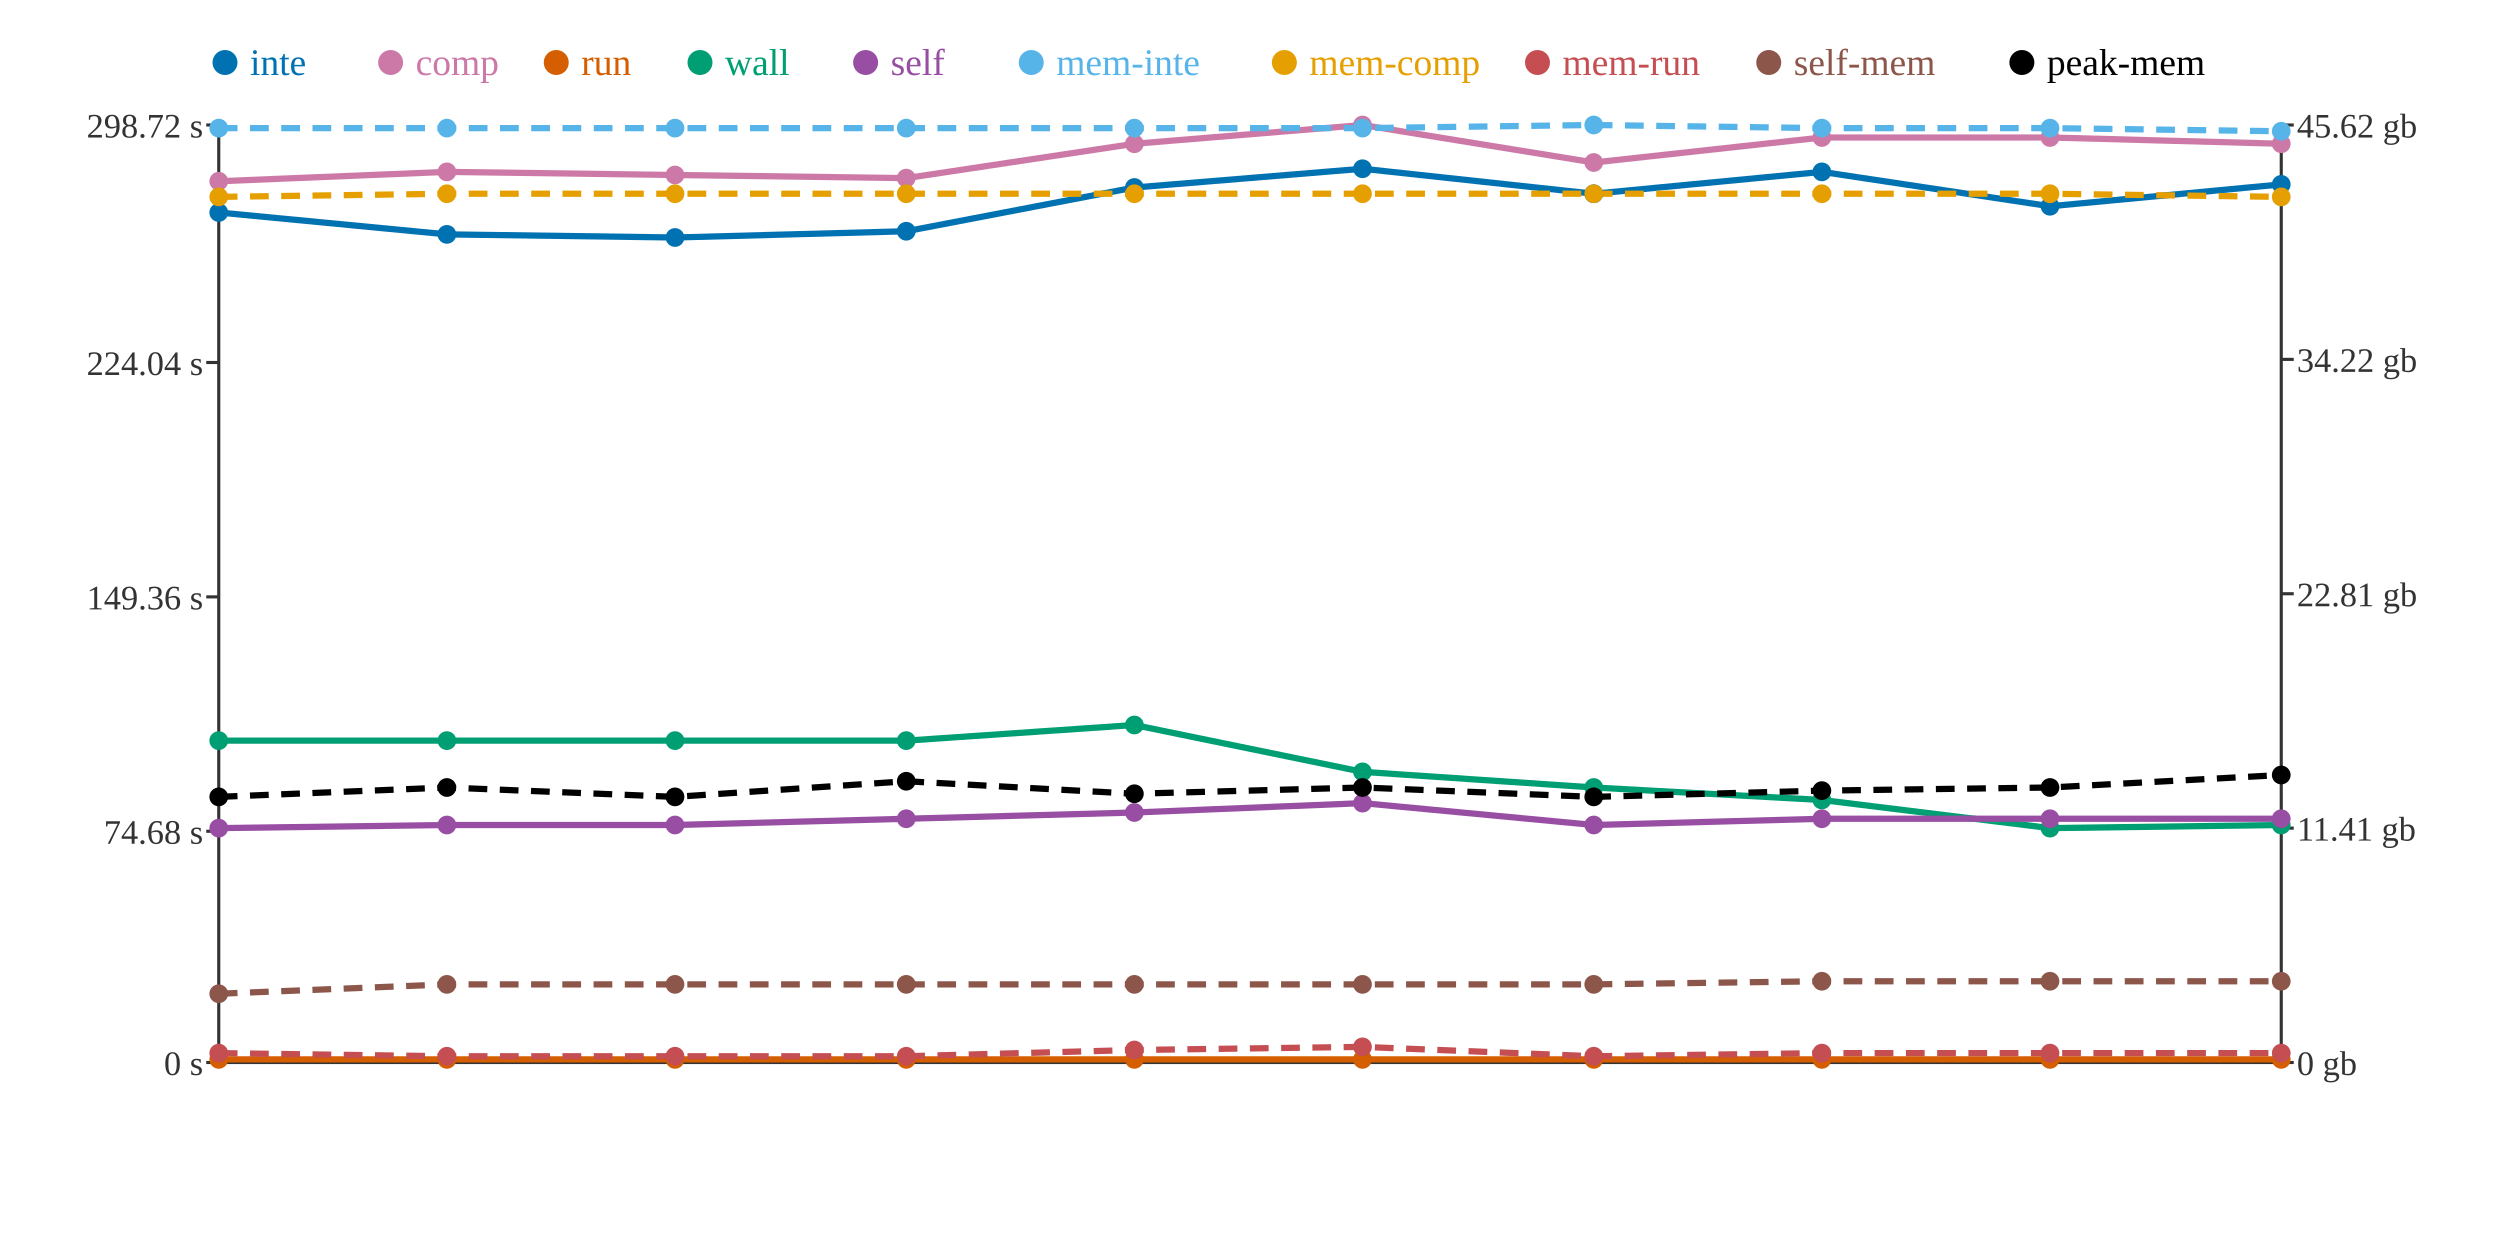
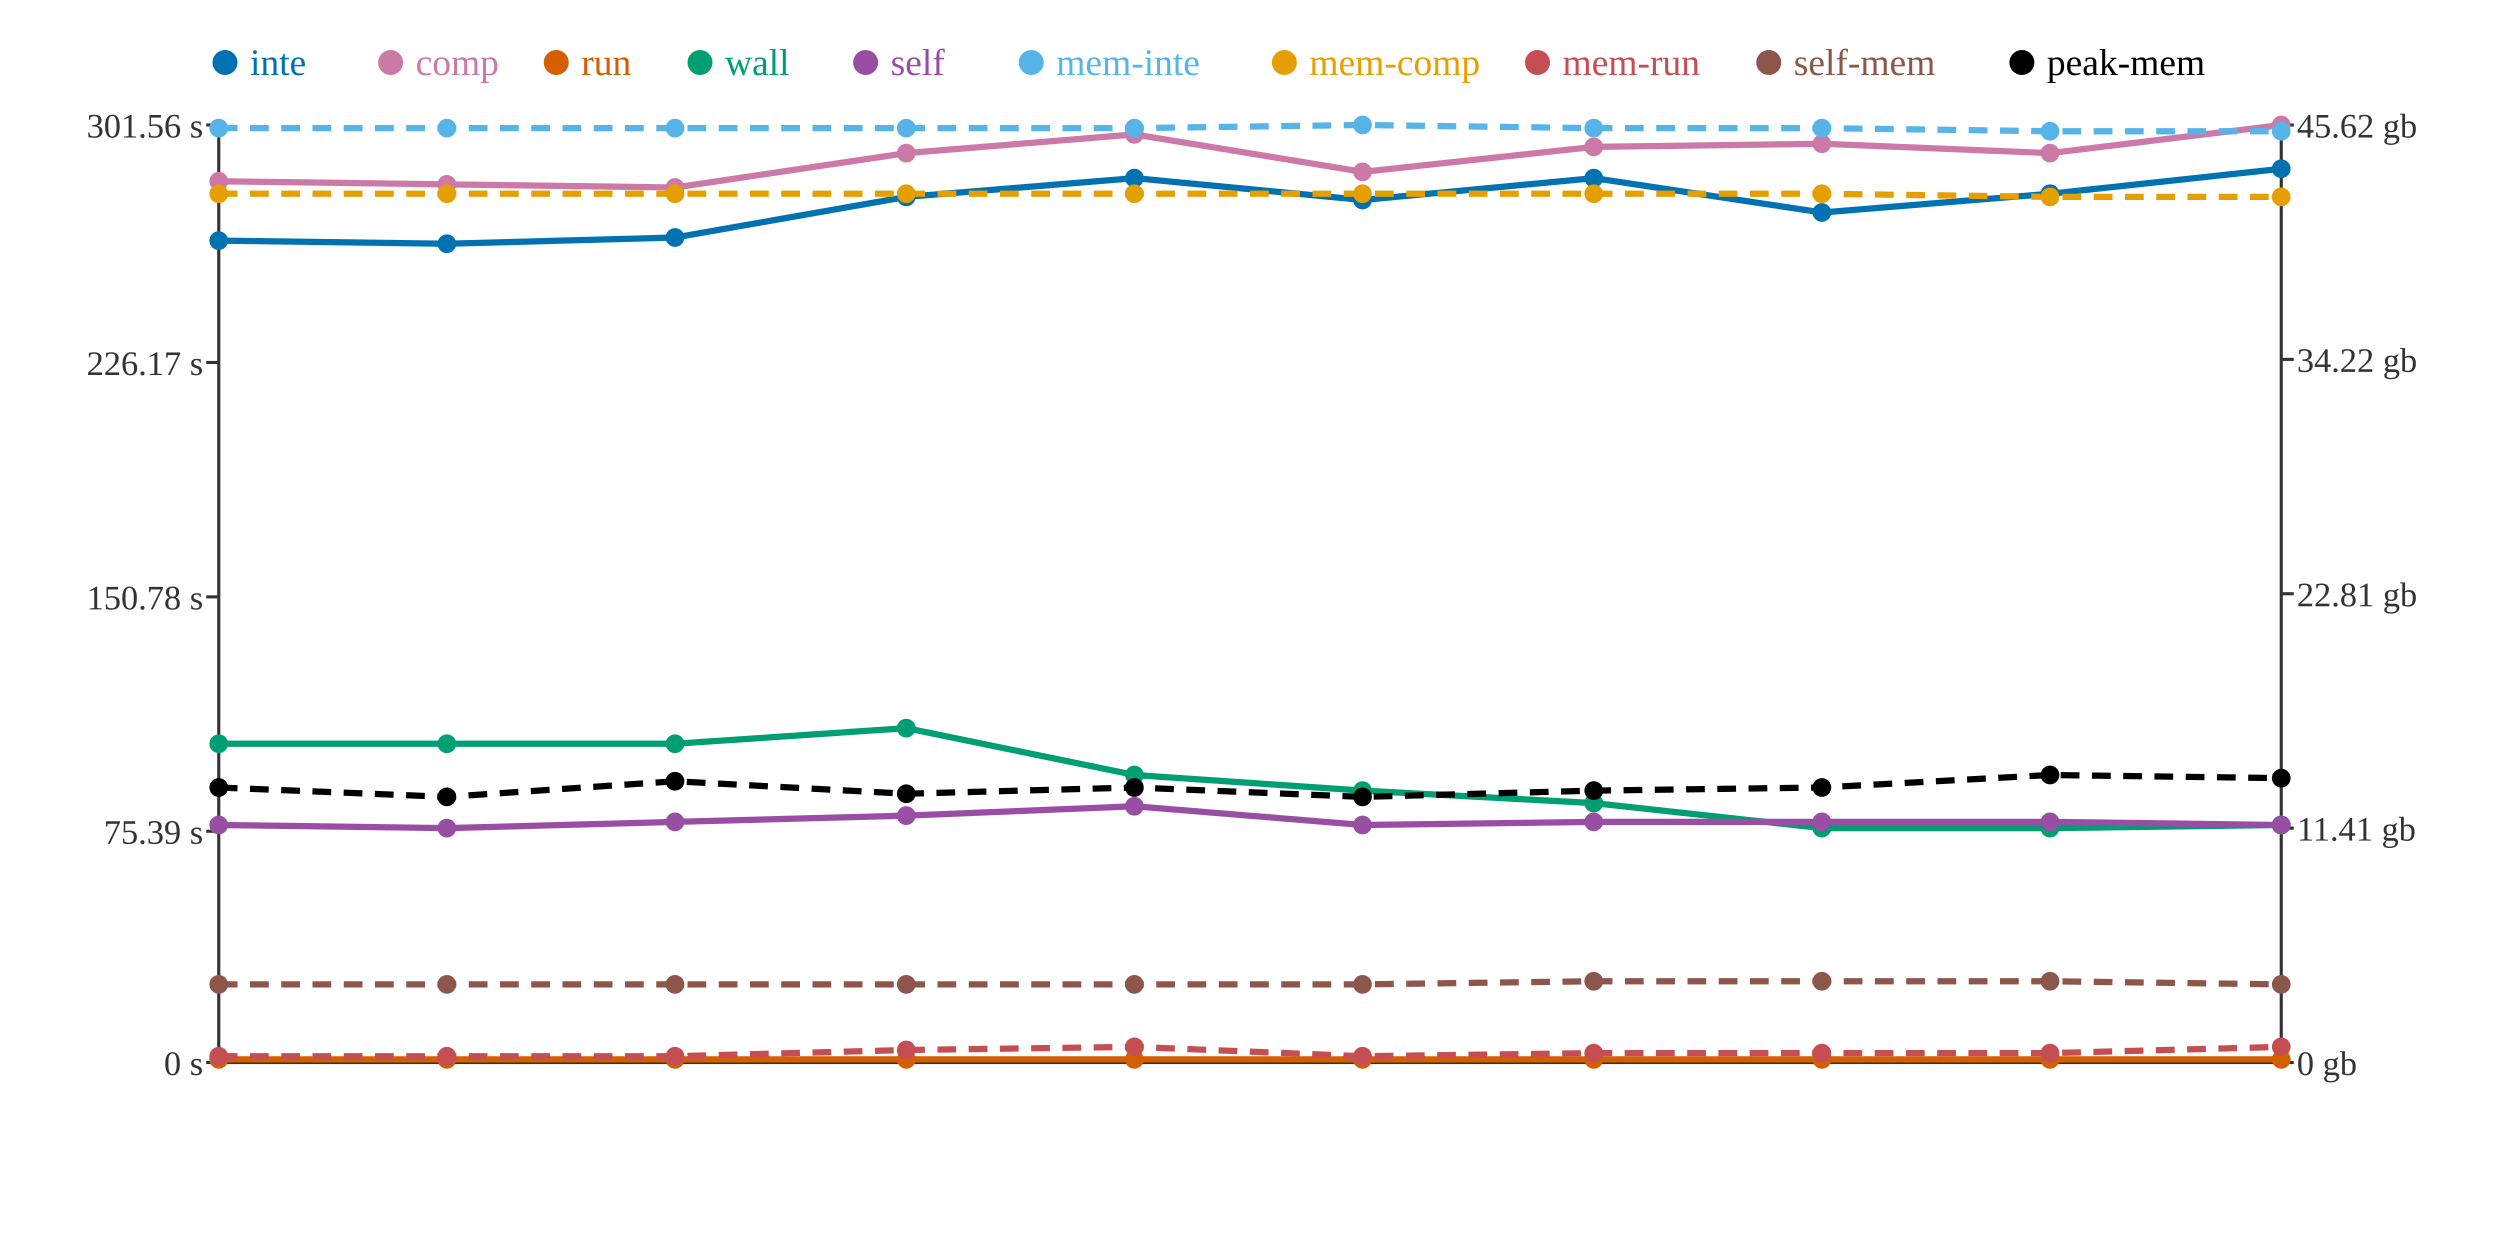
<svg xmlns="http://www.w3.org/2000/svg" width="800" height="400">
  <rect width="800" height="400" fill="white" />
  <line x1="70" y1="40" x2="70" y2="340" stroke="#333" stroke-width="1" />
  <line x1="70" y1="340" x2="730" y2="340" stroke="#333" stroke-width="1" />
  <line x1="730" y1="40" x2="730" y2="340" stroke="#333" stroke-width="1" />
  <line x1="66" y1="340" x2="70" y2="340" stroke="#333" stroke-width="1" />
  <text x="65" y="344" text-anchor="end" font-size="11" fill="#333">0 s</text>
  <line x1="66" y1="266" x2="70" y2="266" stroke="#333" stroke-width="1" />
-   <text x="65" y="270" text-anchor="end" font-size="11" fill="#333">74.68 s</text>
+   <text x="65" y="270" text-anchor="end" font-size="11" fill="#333">75.39 s</text>
  <line x1="66" y1="191" x2="70" y2="191" stroke="#333" stroke-width="1" />
-   <text x="65" y="195" text-anchor="end" font-size="11" fill="#333">149.36 s</text>
+   <text x="65" y="195" text-anchor="end" font-size="11" fill="#333">150.78 s</text>
  <line x1="66" y1="116" x2="70" y2="116" stroke="#333" stroke-width="1" />
-   <text x="65" y="120" text-anchor="end" font-size="11" fill="#333">224.04 s</text>
+   <text x="65" y="120" text-anchor="end" font-size="11" fill="#333">226.17 s</text>
  <line x1="66" y1="40" x2="70" y2="40" stroke="#333" stroke-width="1" />
-   <text x="65" y="44" text-anchor="end" font-size="11" fill="#333">298.72 s</text>
+   <text x="65" y="44" text-anchor="end" font-size="11" fill="#333">301.56 s</text>
  <line x1="730" y1="340" x2="734" y2="340" stroke="#333" stroke-width="1" />
  <text x="735" y="344" text-anchor="start" font-size="11" fill="#333">0 gb</text>
  <line x1="730" y1="265" x2="734" y2="265" stroke="#333" stroke-width="1" />
  <text x="735" y="269" text-anchor="start" font-size="11" fill="#333">11.41 gb</text>
  <line x1="730" y1="190" x2="734" y2="190" stroke="#333" stroke-width="1" />
  <text x="735" y="194" text-anchor="start" font-size="11" fill="#333">22.81 gb</text>
  <line x1="730" y1="115" x2="734" y2="115" stroke="#333" stroke-width="1" />
  <text x="735" y="119" text-anchor="start" font-size="11" fill="#333">34.22 gb</text>
  <line x1="730" y1="40" x2="734" y2="40" stroke="#333" stroke-width="1" />
  <text x="735" y="44" text-anchor="start" font-size="11" fill="#333">45.62 gb</text>
-   <polyline points="70,68 143,75 216,76 290,74 363,60 436,54 510,62 583,55 656,66 730,59" fill="none" stroke="#0072B2" stroke-width="2" />
-   <polyline points="70,58 143,55 216,56 290,57 363,46 436,40 510,52 583,44 656,44 730,46" fill="none" stroke="#CC79A7" stroke-width="2" />
+   <polyline points="70,77 143,78 216,76 290,63 363,57 436,64 510,57 583,68 656,62 730,54" fill="none" stroke="#0072B2" stroke-width="2" />
+   <polyline points="70,58 143,59 216,60 290,49 363,43 436,55 510,47 583,46 656,49 730,40" fill="none" stroke="#CC79A7" stroke-width="2" />
  <polyline points="70,339 143,339 216,339 290,339 363,339 436,339 510,339 583,339 656,339 730,339" fill="none" stroke="#D55E00" stroke-width="2" />
-   <polyline points="70,237 143,237 216,237 290,237 363,232 436,247 510,252 583,256 656,265 730,264" fill="none" stroke="#009E73" stroke-width="2" />
-   <polyline points="70,265 143,264 216,264 290,262 363,260 436,257 510,264 583,262 656,262 730,262" fill="none" stroke="#984EA3" stroke-width="2" />
-   <polyline points="70,41 143,41 216,41 290,41 363,41 436,41 510,40 583,41 656,41 730,42" fill="none" stroke="#56B4E9" stroke-width="2" stroke-dasharray="6 4" />
-   <polyline points="70,63 143,62 216,62 290,62 363,62 436,62 510,62 583,62 656,62 730,63" fill="none" stroke="#E69F00" stroke-width="2" stroke-dasharray="6 4" />
-   <polyline points="70,337 143,338 216,338 290,338 363,336 436,335 510,338 583,337 656,337 730,337" fill="none" stroke="#C44E52" stroke-width="2" stroke-dasharray="6 4" />
-   <polyline points="70,318 143,315 216,315 290,315 363,315 436,315 510,315 583,314 656,314 730,314" fill="none" stroke="#8C564B" stroke-width="2" stroke-dasharray="6 4" />
-   <polyline points="70,255 143,252 216,255 290,250 363,254 436,252 510,255 583,253 656,252 730,248" fill="none" stroke="#000000" stroke-width="2" stroke-dasharray="6 4" />
-   <circle cx="70" cy="68" r="3" fill="#0072B2" />
+   <polyline points="70,238 143,238 216,238 290,233 363,248 436,253 510,257 583,265 656,265 730,264" fill="none" stroke="#009E73" stroke-width="2" />
+   <polyline points="70,264 143,265 216,263 290,261 363,258 436,264 510,263 583,263 656,263 730,264" fill="none" stroke="#984EA3" stroke-width="2" />
+   <polyline points="70,41 143,41 216,41 290,41 363,41 436,40 510,41 583,41 656,42 730,42" fill="none" stroke="#56B4E9" stroke-width="2" stroke-dasharray="6 4" />
+   <polyline points="70,62 143,62 216,62 290,62 363,62 436,62 510,62 583,62 656,63 730,63" fill="none" stroke="#E69F00" stroke-width="2" stroke-dasharray="6 4" />
+   <polyline points="70,338 143,338 216,338 290,336 363,335 436,338 510,337 583,337 656,337 730,335" fill="none" stroke="#C44E52" stroke-width="2" stroke-dasharray="6 4" />
+   <polyline points="70,315 143,315 216,315 290,315 363,315 436,315 510,314 583,314 656,314 730,315" fill="none" stroke="#8C564B" stroke-width="2" stroke-dasharray="6 4" />
+   <polyline points="70,252 143,255 216,250 290,254 363,252 436,255 510,253 583,252 656,248 730,249" fill="none" stroke="#000000" stroke-width="2" stroke-dasharray="6 4" />
+   <circle cx="70" cy="77" r="3" fill="#0072B2" />
  <circle cx="70" cy="58" r="3" fill="#CC79A7" />
  <circle cx="70" cy="339" r="3" fill="#D55E00" />
-   <circle cx="70" cy="237" r="3" fill="#009E73" />
-   <circle cx="70" cy="265" r="3" fill="#984EA3" />
+   <circle cx="70" cy="238" r="3" fill="#009E73" />
+   <circle cx="70" cy="264" r="3" fill="#984EA3" />
  <circle cx="70" cy="41" r="3" fill="#56B4E9" />
-   <circle cx="70" cy="63" r="3" fill="#E69F00" />
-   <circle cx="70" cy="337" r="3" fill="#C44E52" />
-   <circle cx="70" cy="318" r="3" fill="#8C564B" />
-   <circle cx="70" cy="255" r="3" fill="#000000" />
-   <circle cx="143" cy="75" r="3" fill="#0072B2" />
-   <circle cx="143" cy="55" r="3" fill="#CC79A7" />
+   <circle cx="70" cy="62" r="3" fill="#E69F00" />
+   <circle cx="70" cy="338" r="3" fill="#C44E52" />
+   <circle cx="70" cy="315" r="3" fill="#8C564B" />
+   <circle cx="70" cy="252" r="3" fill="#000000" />
+   <circle cx="143" cy="78" r="3" fill="#0072B2" />
+   <circle cx="143" cy="59" r="3" fill="#CC79A7" />
  <circle cx="143" cy="339" r="3" fill="#D55E00" />
-   <circle cx="143" cy="237" r="3" fill="#009E73" />
-   <circle cx="143" cy="264" r="3" fill="#984EA3" />
+   <circle cx="143" cy="238" r="3" fill="#009E73" />
+   <circle cx="143" cy="265" r="3" fill="#984EA3" />
  <circle cx="143" cy="41" r="3" fill="#56B4E9" />
  <circle cx="143" cy="62" r="3" fill="#E69F00" />
  <circle cx="143" cy="338" r="3" fill="#C44E52" />
  <circle cx="143" cy="315" r="3" fill="#8C564B" />
-   <circle cx="143" cy="252" r="3" fill="#000000" />
+   <circle cx="143" cy="255" r="3" fill="#000000" />
  <circle cx="216" cy="76" r="3" fill="#0072B2" />
-   <circle cx="216" cy="56" r="3" fill="#CC79A7" />
+   <circle cx="216" cy="60" r="3" fill="#CC79A7" />
  <circle cx="216" cy="339" r="3" fill="#D55E00" />
-   <circle cx="216" cy="237" r="3" fill="#009E73" />
-   <circle cx="216" cy="264" r="3" fill="#984EA3" />
+   <circle cx="216" cy="238" r="3" fill="#009E73" />
+   <circle cx="216" cy="263" r="3" fill="#984EA3" />
  <circle cx="216" cy="41" r="3" fill="#56B4E9" />
  <circle cx="216" cy="62" r="3" fill="#E69F00" />
  <circle cx="216" cy="338" r="3" fill="#C44E52" />
  <circle cx="216" cy="315" r="3" fill="#8C564B" />
-   <circle cx="216" cy="255" r="3" fill="#000000" />
-   <circle cx="290" cy="74" r="3" fill="#0072B2" />
-   <circle cx="290" cy="57" r="3" fill="#CC79A7" />
+   <circle cx="216" cy="250" r="3" fill="#000000" />
+   <circle cx="290" cy="63" r="3" fill="#0072B2" />
+   <circle cx="290" cy="49" r="3" fill="#CC79A7" />
  <circle cx="290" cy="339" r="3" fill="#D55E00" />
-   <circle cx="290" cy="237" r="3" fill="#009E73" />
-   <circle cx="290" cy="262" r="3" fill="#984EA3" />
+   <circle cx="290" cy="233" r="3" fill="#009E73" />
+   <circle cx="290" cy="261" r="3" fill="#984EA3" />
  <circle cx="290" cy="41" r="3" fill="#56B4E9" />
  <circle cx="290" cy="62" r="3" fill="#E69F00" />
-   <circle cx="290" cy="338" r="3" fill="#C44E52" />
+   <circle cx="290" cy="336" r="3" fill="#C44E52" />
  <circle cx="290" cy="315" r="3" fill="#8C564B" />
-   <circle cx="290" cy="250" r="3" fill="#000000" />
-   <circle cx="363" cy="60" r="3" fill="#0072B2" />
-   <circle cx="363" cy="46" r="3" fill="#CC79A7" />
+   <circle cx="290" cy="254" r="3" fill="#000000" />
+   <circle cx="363" cy="57" r="3" fill="#0072B2" />
+   <circle cx="363" cy="43" r="3" fill="#CC79A7" />
  <circle cx="363" cy="339" r="3" fill="#D55E00" />
-   <circle cx="363" cy="232" r="3" fill="#009E73" />
-   <circle cx="363" cy="260" r="3" fill="#984EA3" />
+   <circle cx="363" cy="248" r="3" fill="#009E73" />
+   <circle cx="363" cy="258" r="3" fill="#984EA3" />
  <circle cx="363" cy="41" r="3" fill="#56B4E9" />
  <circle cx="363" cy="62" r="3" fill="#E69F00" />
-   <circle cx="363" cy="336" r="3" fill="#C44E52" />
+   <circle cx="363" cy="335" r="3" fill="#C44E52" />
  <circle cx="363" cy="315" r="3" fill="#8C564B" />
-   <circle cx="363" cy="254" r="3" fill="#000000" />
-   <circle cx="436" cy="54" r="3" fill="#0072B2" />
-   <circle cx="436" cy="40" r="3" fill="#CC79A7" />
+   <circle cx="363" cy="252" r="3" fill="#000000" />
+   <circle cx="436" cy="64" r="3" fill="#0072B2" />
+   <circle cx="436" cy="55" r="3" fill="#CC79A7" />
  <circle cx="436" cy="339" r="3" fill="#D55E00" />
-   <circle cx="436" cy="247" r="3" fill="#009E73" />
-   <circle cx="436" cy="257" r="3" fill="#984EA3" />
-   <circle cx="436" cy="41" r="3" fill="#56B4E9" />
+   <circle cx="436" cy="253" r="3" fill="#009E73" />
+   <circle cx="436" cy="264" r="3" fill="#984EA3" />
+   <circle cx="436" cy="40" r="3" fill="#56B4E9" />
  <circle cx="436" cy="62" r="3" fill="#E69F00" />
-   <circle cx="436" cy="335" r="3" fill="#C44E52" />
+   <circle cx="436" cy="338" r="3" fill="#C44E52" />
  <circle cx="436" cy="315" r="3" fill="#8C564B" />
-   <circle cx="436" cy="252" r="3" fill="#000000" />
-   <circle cx="510" cy="62" r="3" fill="#0072B2" />
-   <circle cx="510" cy="52" r="3" fill="#CC79A7" />
+   <circle cx="436" cy="255" r="3" fill="#000000" />
+   <circle cx="510" cy="57" r="3" fill="#0072B2" />
+   <circle cx="510" cy="47" r="3" fill="#CC79A7" />
  <circle cx="510" cy="339" r="3" fill="#D55E00" />
-   <circle cx="510" cy="252" r="3" fill="#009E73" />
-   <circle cx="510" cy="264" r="3" fill="#984EA3" />
-   <circle cx="510" cy="40" r="3" fill="#56B4E9" />
+   <circle cx="510" cy="257" r="3" fill="#009E73" />
+   <circle cx="510" cy="263" r="3" fill="#984EA3" />
+   <circle cx="510" cy="41" r="3" fill="#56B4E9" />
  <circle cx="510" cy="62" r="3" fill="#E69F00" />
-   <circle cx="510" cy="338" r="3" fill="#C44E52" />
-   <circle cx="510" cy="315" r="3" fill="#8C564B" />
-   <circle cx="510" cy="255" r="3" fill="#000000" />
-   <circle cx="583" cy="55" r="3" fill="#0072B2" />
-   <circle cx="583" cy="44" r="3" fill="#CC79A7" />
+   <circle cx="510" cy="337" r="3" fill="#C44E52" />
+   <circle cx="510" cy="314" r="3" fill="#8C564B" />
+   <circle cx="510" cy="253" r="3" fill="#000000" />
+   <circle cx="583" cy="68" r="3" fill="#0072B2" />
+   <circle cx="583" cy="46" r="3" fill="#CC79A7" />
  <circle cx="583" cy="339" r="3" fill="#D55E00" />
-   <circle cx="583" cy="256" r="3" fill="#009E73" />
-   <circle cx="583" cy="262" r="3" fill="#984EA3" />
+   <circle cx="583" cy="265" r="3" fill="#009E73" />
+   <circle cx="583" cy="263" r="3" fill="#984EA3" />
  <circle cx="583" cy="41" r="3" fill="#56B4E9" />
  <circle cx="583" cy="62" r="3" fill="#E69F00" />
  <circle cx="583" cy="337" r="3" fill="#C44E52" />
  <circle cx="583" cy="314" r="3" fill="#8C564B" />
-   <circle cx="583" cy="253" r="3" fill="#000000" />
-   <circle cx="656" cy="66" r="3" fill="#0072B2" />
-   <circle cx="656" cy="44" r="3" fill="#CC79A7" />
+   <circle cx="583" cy="252" r="3" fill="#000000" />
+   <circle cx="656" cy="62" r="3" fill="#0072B2" />
+   <circle cx="656" cy="49" r="3" fill="#CC79A7" />
  <circle cx="656" cy="339" r="3" fill="#D55E00" />
  <circle cx="656" cy="265" r="3" fill="#009E73" />
-   <circle cx="656" cy="262" r="3" fill="#984EA3" />
-   <circle cx="656" cy="41" r="3" fill="#56B4E9" />
-   <circle cx="656" cy="62" r="3" fill="#E69F00" />
+   <circle cx="656" cy="263" r="3" fill="#984EA3" />
+   <circle cx="656" cy="42" r="3" fill="#56B4E9" />
+   <circle cx="656" cy="63" r="3" fill="#E69F00" />
  <circle cx="656" cy="337" r="3" fill="#C44E52" />
  <circle cx="656" cy="314" r="3" fill="#8C564B" />
-   <circle cx="656" cy="252" r="3" fill="#000000" />
-   <circle cx="730" cy="59" r="3" fill="#0072B2" />
-   <circle cx="730" cy="46" r="3" fill="#CC79A7" />
+   <circle cx="656" cy="248" r="3" fill="#000000" />
+   <circle cx="730" cy="54" r="3" fill="#0072B2" />
+   <circle cx="730" cy="40" r="3" fill="#CC79A7" />
  <circle cx="730" cy="339" r="3" fill="#D55E00" />
  <circle cx="730" cy="264" r="3" fill="#009E73" />
-   <circle cx="730" cy="262" r="3" fill="#984EA3" />
+   <circle cx="730" cy="264" r="3" fill="#984EA3" />
  <circle cx="730" cy="42" r="3" fill="#56B4E9" />
  <circle cx="730" cy="63" r="3" fill="#E69F00" />
-   <circle cx="730" cy="337" r="3" fill="#C44E52" />
-   <circle cx="730" cy="314" r="3" fill="#8C564B" />
-   <circle cx="730" cy="248" r="3" fill="#000000" />
+   <circle cx="730" cy="335" r="3" fill="#C44E52" />
+   <circle cx="730" cy="315" r="3" fill="#8C564B" />
+   <circle cx="730" cy="249" r="3" fill="#000000" />
  <circle cx="72" cy="20" r="4" fill="#0072B2" />
  <text x="80" y="24" text-anchor="start" font-size="12" fill="#0072B2">inte</text>
  <circle cx="125" cy="20" r="4" fill="#CC79A7" />
  <text x="133" y="24" text-anchor="start" font-size="12" fill="#CC79A7">comp</text>
  <circle cx="178" cy="20" r="4" fill="#D55E00" />
  <text x="186" y="24" text-anchor="start" font-size="12" fill="#D55E00">run</text>
  <circle cx="224" cy="20" r="4" fill="#009E73" />
  <text x="232" y="24" text-anchor="start" font-size="12" fill="#009E73">wall</text>
  <circle cx="277" cy="20" r="4" fill="#984EA3" />
  <text x="285" y="24" text-anchor="start" font-size="12" fill="#984EA3">self</text>
  <circle cx="330" cy="20" r="4" fill="#56B4E9" />
  <text x="338" y="24" text-anchor="start" font-size="12" fill="#56B4E9">mem-inte</text>
  <circle cx="411" cy="20" r="4" fill="#E69F00" />
  <text x="419" y="24" text-anchor="start" font-size="12" fill="#E69F00">mem-comp</text>
  <circle cx="492" cy="20" r="4" fill="#C44E52" />
  <text x="500" y="24" text-anchor="start" font-size="12" fill="#C44E52">mem-run</text>
  <circle cx="566" cy="20" r="4" fill="#8C564B" />
  <text x="574" y="24" text-anchor="start" font-size="12" fill="#8C564B">self-mem</text>
  <circle cx="647" cy="20" r="4" fill="#000000" />
  <text x="655" y="24" text-anchor="start" font-size="12" fill="#000000">peak-mem</text>
</svg>
